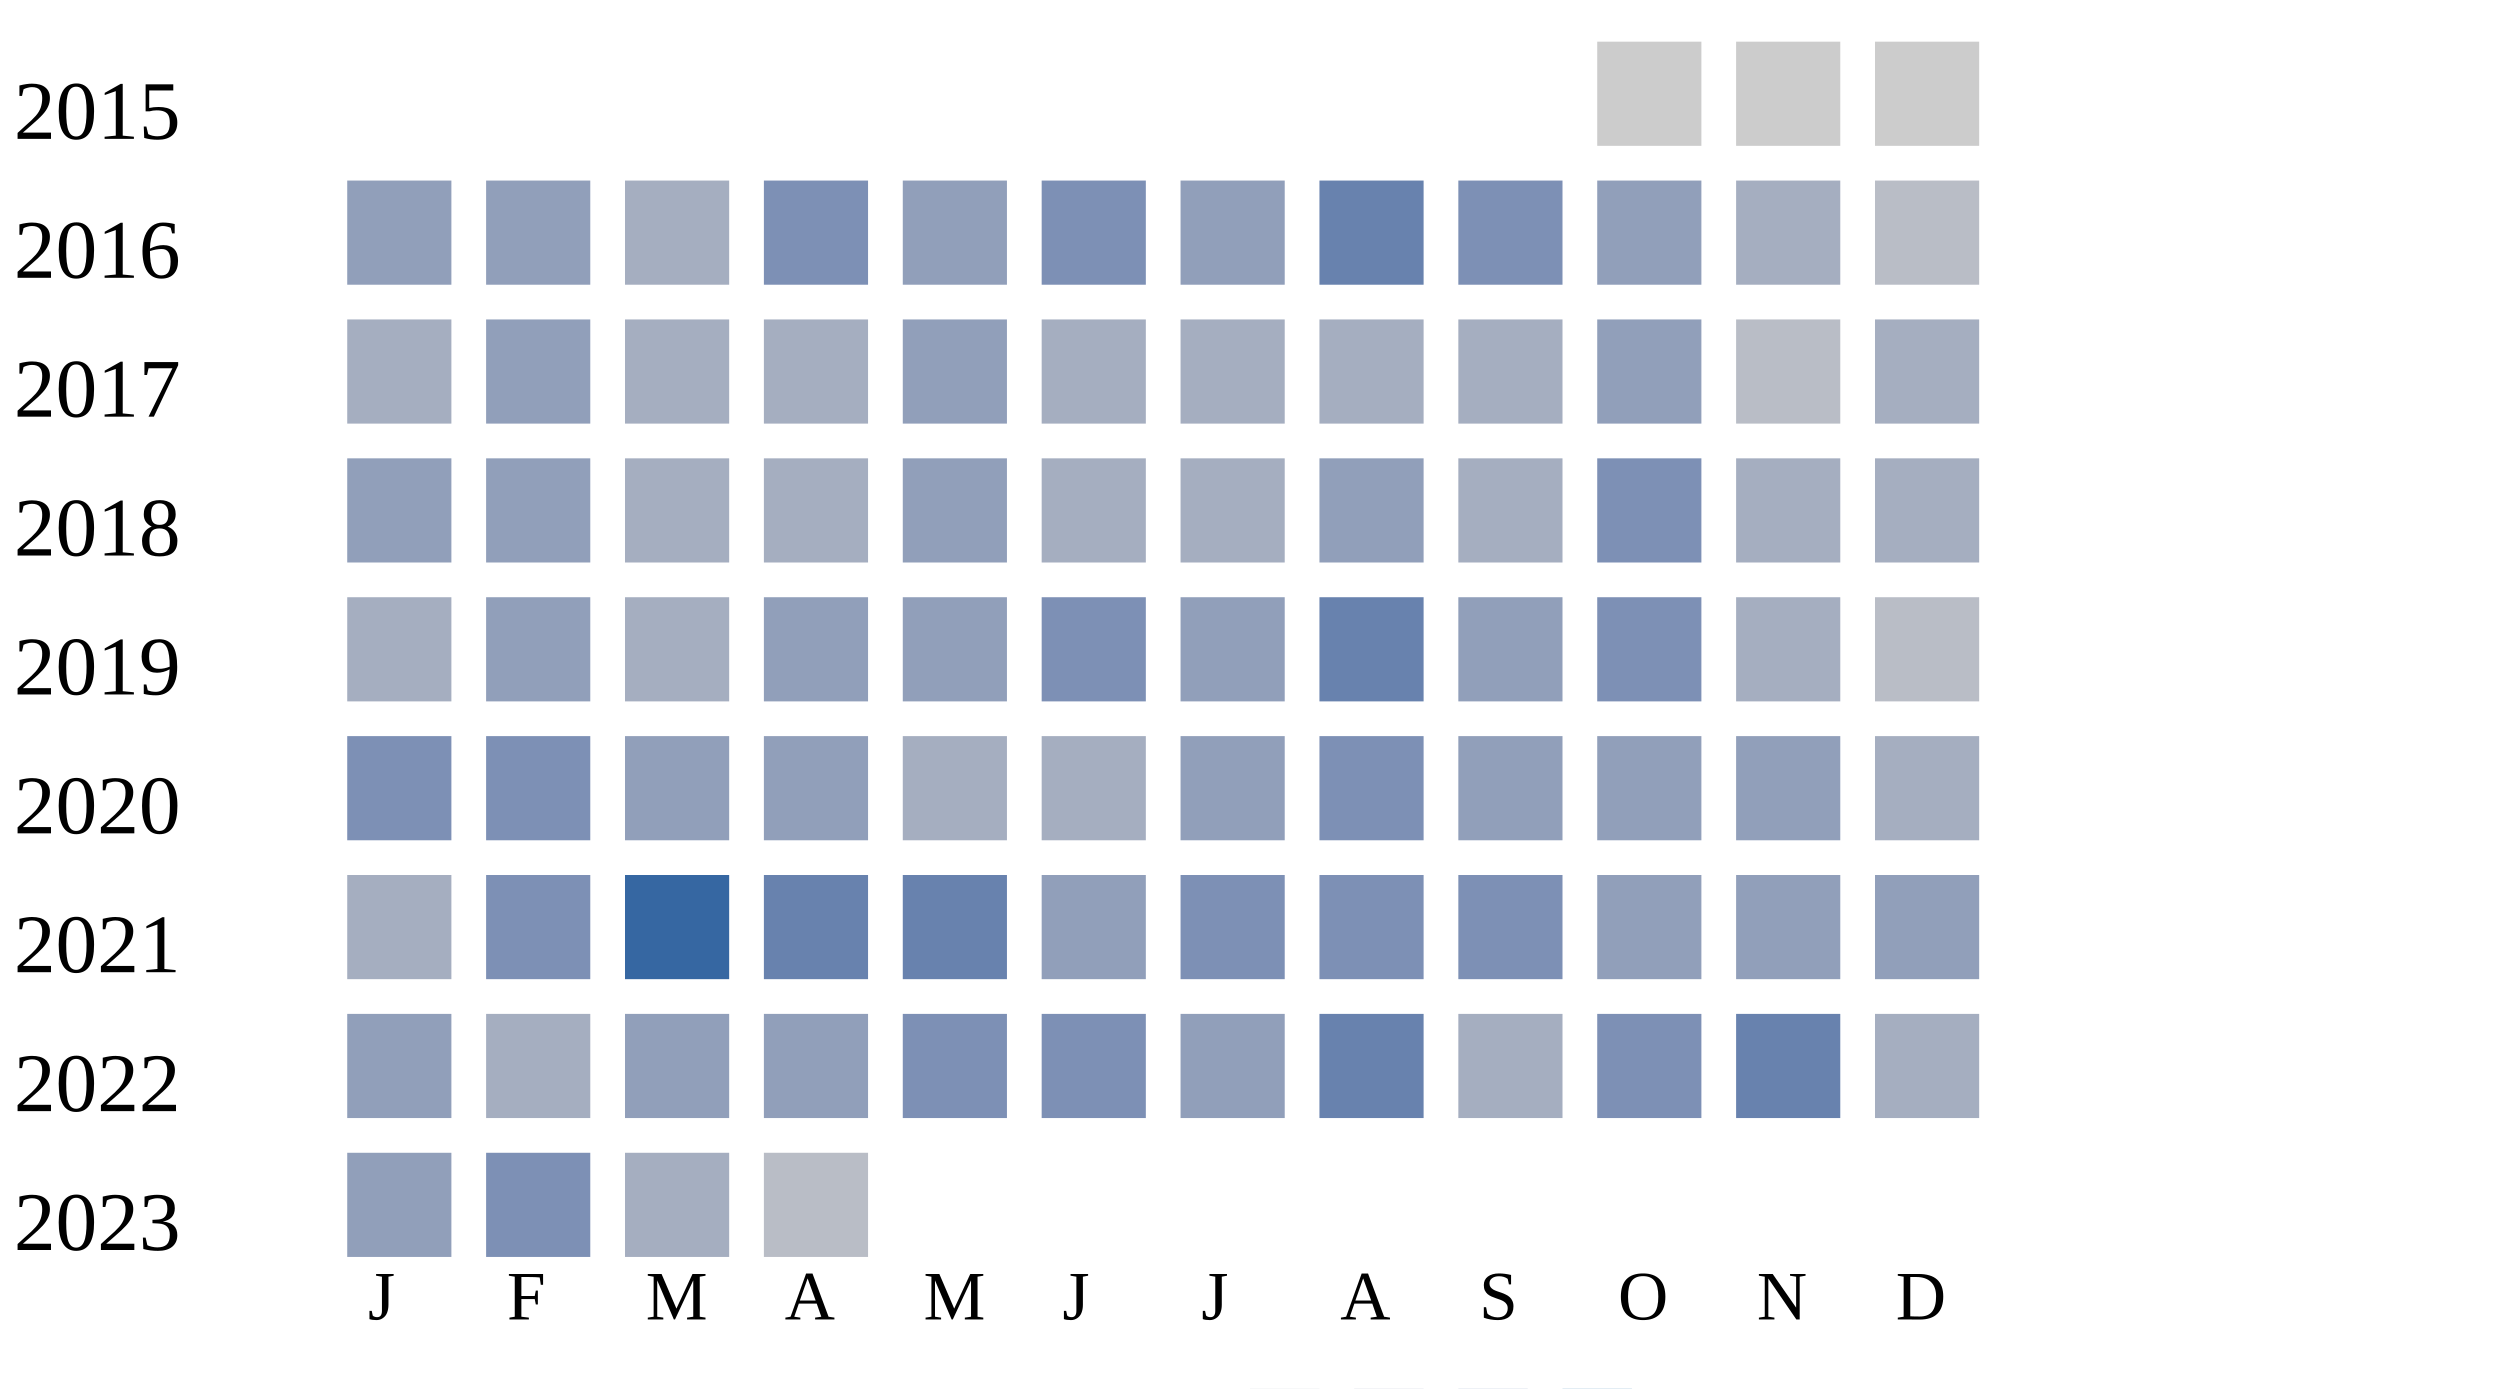
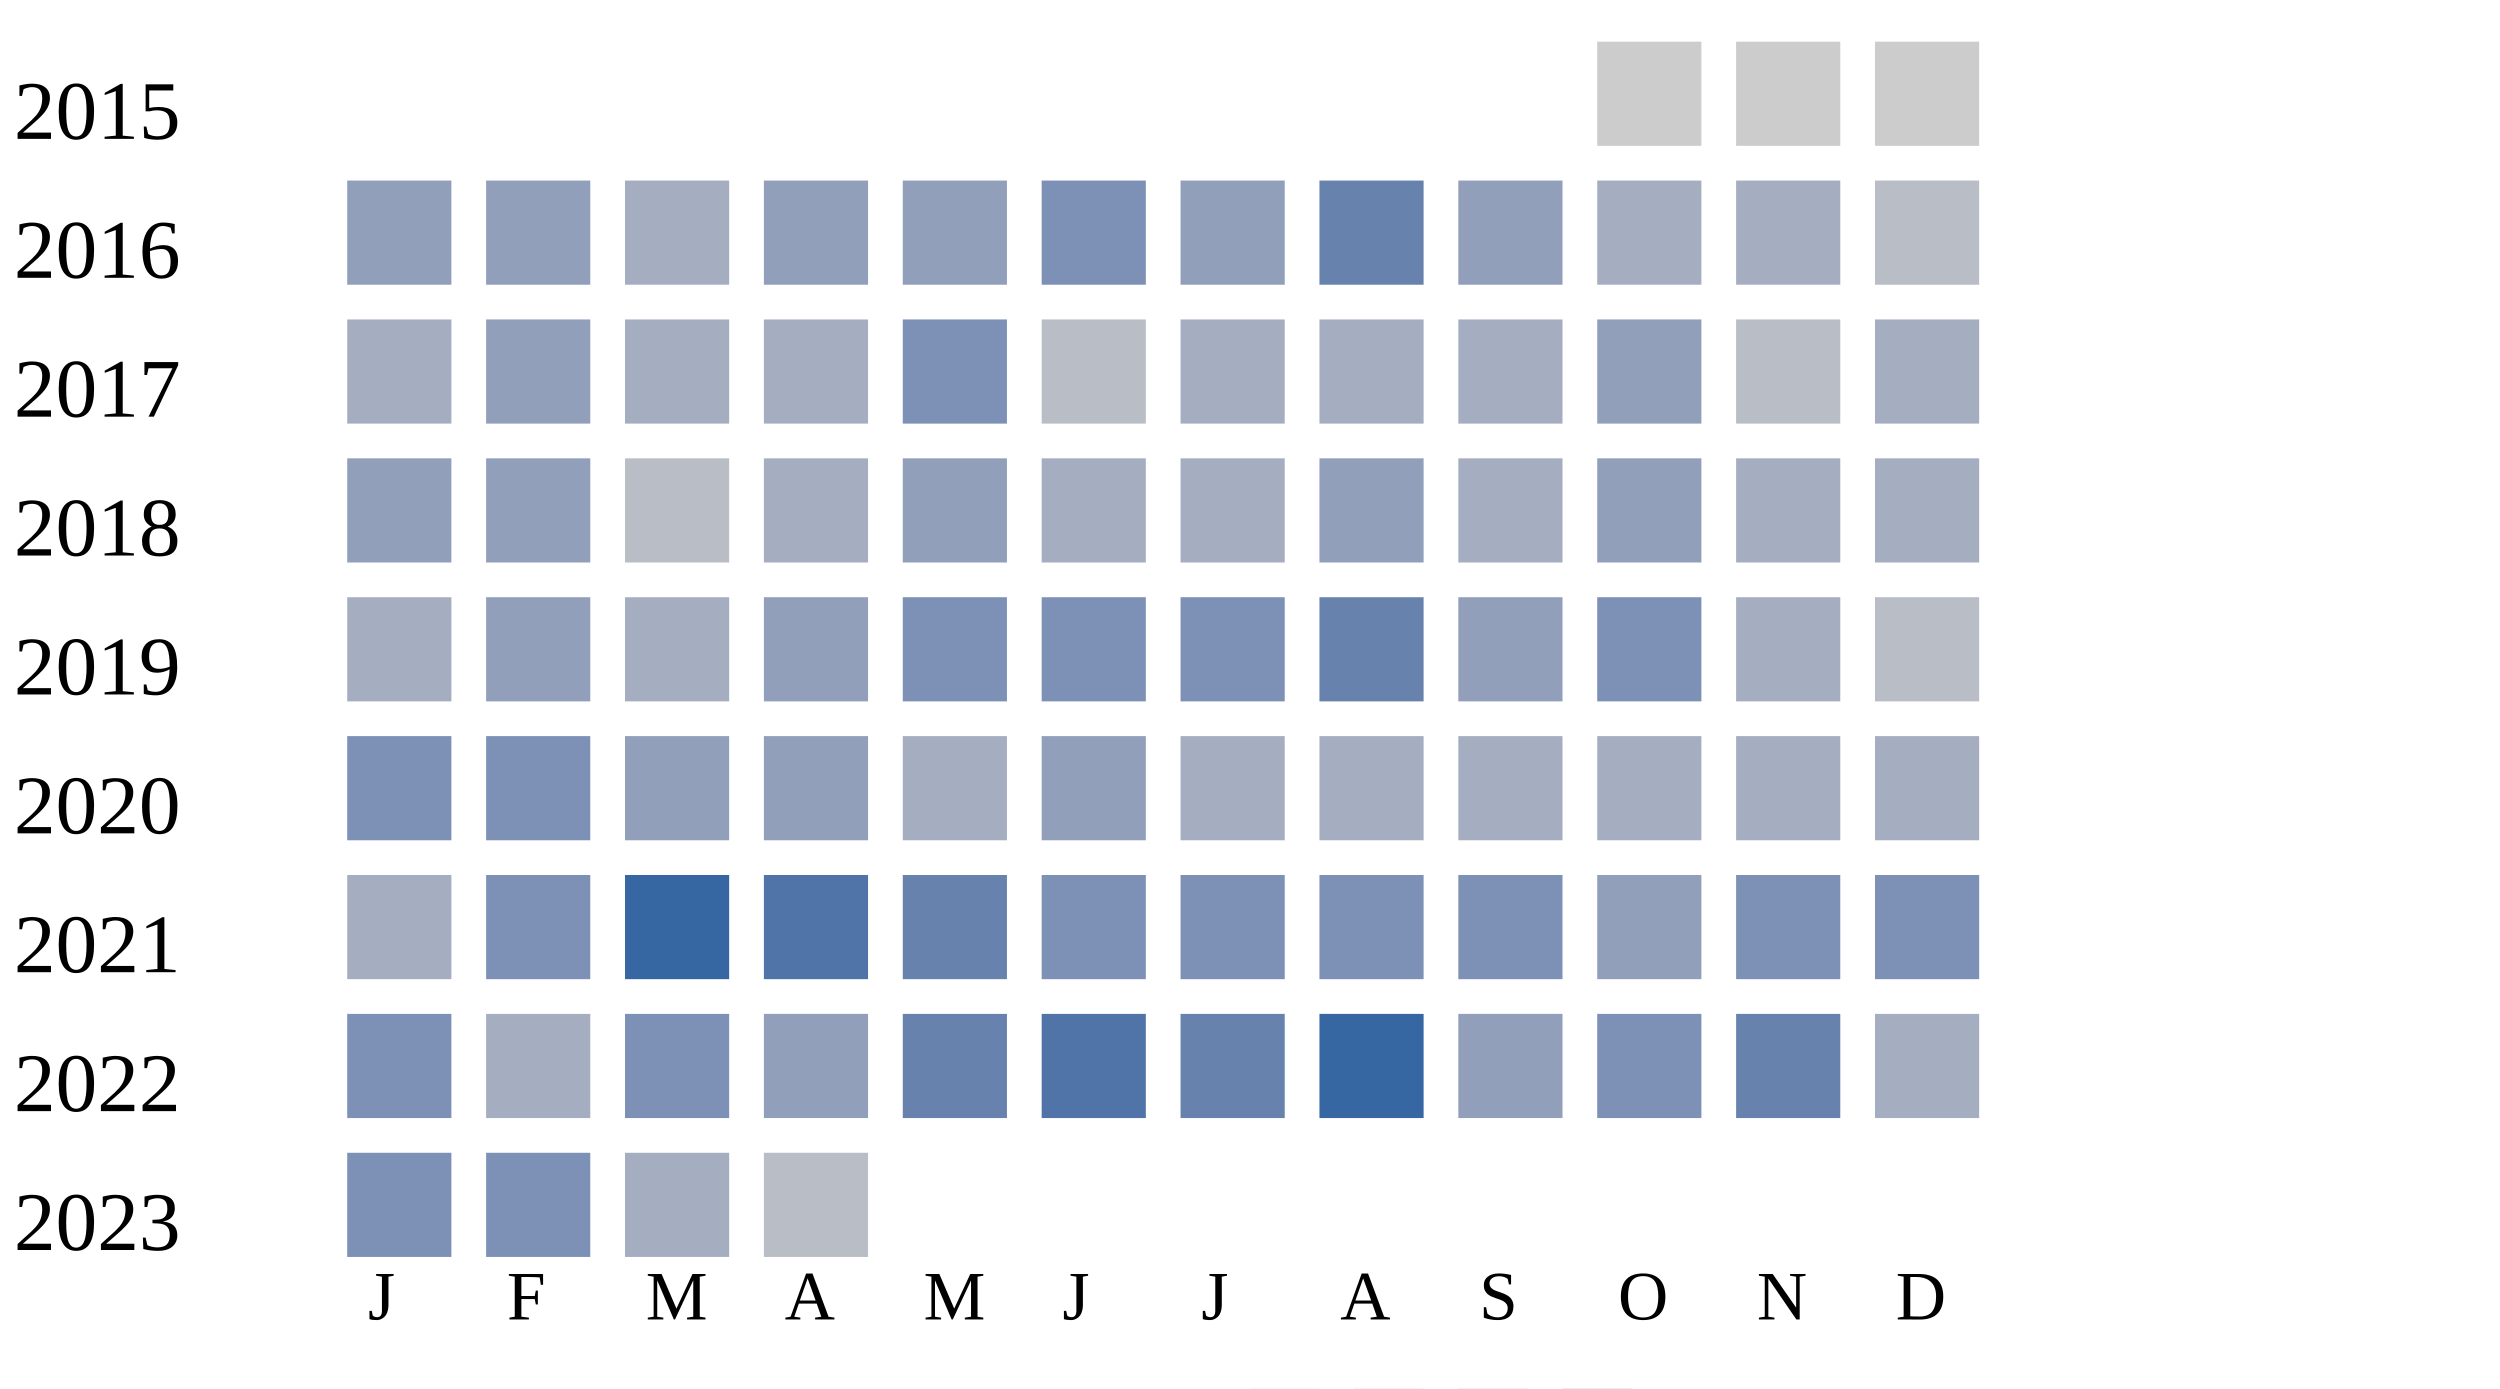
<svg xmlns="http://www.w3.org/2000/svg" width="360" height="200">
  <g transform="translate(0 0)">
    <text x="2" y="20">2015</text>
    <rect x="230" y="6" width="15" height="15" fill="#cccccc" />
    <rect x="250" y="6" width="15" height="15" fill="#cccccc" />
    <rect x="270" y="6" width="15" height="15" fill="#cccccc" />
  </g>
  <g transform="translate(0 20)">
    <text x="2" y="20">2016</text>
    <rect x="50" y="6" width="15" height="15" fill="#919fba" />
    <rect x="70" y="6" width="15" height="15" fill="#919fba" />
    <rect x="90" y="6" width="15" height="15" fill="#a5aec0" />
-     <rect x="110" y="6" width="15" height="15" fill="#7d90b5" />
+     <rect x="110" y="6" width="15" height="15" fill="#919fba" />
    <rect x="130" y="6" width="15" height="15" fill="#919fba" />
    <rect x="150" y="6" width="15" height="15" fill="#7d90b5" />
    <rect x="170" y="6" width="15" height="15" fill="#919fba" />
    <rect x="190" y="6" width="15" height="15" fill="#6882ae" />
-     <rect x="210" y="6" width="15" height="15" fill="#7d90b5" />
-     <rect x="230" y="6" width="15" height="15" fill="#919fba" />
+     <rect x="210" y="6" width="15" height="15" fill="#919fba" />
+     <rect x="230" y="6" width="15" height="15" fill="#a5aec0" />
    <rect x="250" y="6" width="15" height="15" fill="#a5aec0" />
    <rect x="270" y="6" width="15" height="15" fill="#b9bdc6" />
  </g>
  <g transform="translate(0 40)">
    <text x="2" y="20">2017</text>
    <rect x="50" y="6" width="15" height="15" fill="#a5aec0" />
    <rect x="70" y="6" width="15" height="15" fill="#919fba" />
    <rect x="90" y="6" width="15" height="15" fill="#a5aec0" />
    <rect x="110" y="6" width="15" height="15" fill="#a5aec0" />
-     <rect x="130" y="6" width="15" height="15" fill="#919fba" />
-     <rect x="150" y="6" width="15" height="15" fill="#a5aec0" />
+     <rect x="130" y="6" width="15" height="15" fill="#7d90b5" />
+     <rect x="150" y="6" width="15" height="15" fill="#b9bdc6" />
    <rect x="170" y="6" width="15" height="15" fill="#a5aec0" />
    <rect x="190" y="6" width="15" height="15" fill="#a5aec0" />
    <rect x="210" y="6" width="15" height="15" fill="#a5aec0" />
    <rect x="230" y="6" width="15" height="15" fill="#919fba" />
    <rect x="250" y="6" width="15" height="15" fill="#b9bdc6" />
    <rect x="270" y="6" width="15" height="15" fill="#a5aec0" />
  </g>
  <g transform="translate(0 60)">
    <text x="2" y="20">2018</text>
    <rect x="50" y="6" width="15" height="15" fill="#919fba" />
    <rect x="70" y="6" width="15" height="15" fill="#919fba" />
-     <rect x="90" y="6" width="15" height="15" fill="#a5aec0" />
+     <rect x="90" y="6" width="15" height="15" fill="#b9bdc6" />
    <rect x="110" y="6" width="15" height="15" fill="#a5aec0" />
    <rect x="130" y="6" width="15" height="15" fill="#919fba" />
    <rect x="150" y="6" width="15" height="15" fill="#a5aec0" />
    <rect x="170" y="6" width="15" height="15" fill="#a5aec0" />
    <rect x="190" y="6" width="15" height="15" fill="#919fba" />
    <rect x="210" y="6" width="15" height="15" fill="#a5aec0" />
-     <rect x="230" y="6" width="15" height="15" fill="#7d90b5" />
+     <rect x="230" y="6" width="15" height="15" fill="#919fba" />
    <rect x="250" y="6" width="15" height="15" fill="#a5aec0" />
    <rect x="270" y="6" width="15" height="15" fill="#a5aec0" />
  </g>
  <g transform="translate(0 80)">
    <text x="2" y="20">2019</text>
    <rect x="50" y="6" width="15" height="15" fill="#a5aec0" />
    <rect x="70" y="6" width="15" height="15" fill="#919fba" />
    <rect x="90" y="6" width="15" height="15" fill="#a5aec0" />
    <rect x="110" y="6" width="15" height="15" fill="#919fba" />
-     <rect x="130" y="6" width="15" height="15" fill="#919fba" />
+     <rect x="130" y="6" width="15" height="15" fill="#7d90b5" />
    <rect x="150" y="6" width="15" height="15" fill="#7d90b5" />
-     <rect x="170" y="6" width="15" height="15" fill="#919fba" />
+     <rect x="170" y="6" width="15" height="15" fill="#7d90b5" />
    <rect x="190" y="6" width="15" height="15" fill="#6882ae" />
    <rect x="210" y="6" width="15" height="15" fill="#919fba" />
    <rect x="230" y="6" width="15" height="15" fill="#7d90b5" />
    <rect x="250" y="6" width="15" height="15" fill="#a5aec0" />
    <rect x="270" y="6" width="15" height="15" fill="#b9bdc6" />
  </g>
  <g transform="translate(0 100)">
    <text x="2" y="20">2020</text>
    <rect x="50" y="6" width="15" height="15" fill="#7d90b5" />
    <rect x="70" y="6" width="15" height="15" fill="#7d90b5" />
    <rect x="90" y="6" width="15" height="15" fill="#919fba" />
    <rect x="110" y="6" width="15" height="15" fill="#919fba" />
    <rect x="130" y="6" width="15" height="15" fill="#a5aec0" />
-     <rect x="150" y="6" width="15" height="15" fill="#a5aec0" />
-     <rect x="170" y="6" width="15" height="15" fill="#919fba" />
-     <rect x="190" y="6" width="15" height="15" fill="#7d90b5" />
-     <rect x="210" y="6" width="15" height="15" fill="#919fba" />
-     <rect x="230" y="6" width="15" height="15" fill="#919fba" />
-     <rect x="250" y="6" width="15" height="15" fill="#919fba" />
+     <rect x="150" y="6" width="15" height="15" fill="#919fba" />
+     <rect x="170" y="6" width="15" height="15" fill="#a5aec0" />
+     <rect x="190" y="6" width="15" height="15" fill="#a5aec0" />
+     <rect x="210" y="6" width="15" height="15" fill="#a5aec0" />
+     <rect x="230" y="6" width="15" height="15" fill="#a5aec0" />
+     <rect x="250" y="6" width="15" height="15" fill="#a5aec0" />
    <rect x="270" y="6" width="15" height="15" fill="#a5aec0" />
  </g>
  <g transform="translate(0 120)">
    <text x="2" y="20">2021</text>
    <rect x="50" y="6" width="15" height="15" fill="#a5aec0" />
    <rect x="70" y="6" width="15" height="15" fill="#7d90b5" />
    <rect x="90" y="6" width="15" height="15" fill="#3667a2" />
-     <rect x="110" y="6" width="15" height="15" fill="#6882ae" />
+     <rect x="110" y="6" width="15" height="15" fill="#5174a8" />
    <rect x="130" y="6" width="15" height="15" fill="#6882ae" />
-     <rect x="150" y="6" width="15" height="15" fill="#919fba" />
+     <rect x="150" y="6" width="15" height="15" fill="#7d90b5" />
    <rect x="170" y="6" width="15" height="15" fill="#7d90b5" />
    <rect x="190" y="6" width="15" height="15" fill="#7d90b5" />
    <rect x="210" y="6" width="15" height="15" fill="#7d90b5" />
    <rect x="230" y="6" width="15" height="15" fill="#919fba" />
-     <rect x="250" y="6" width="15" height="15" fill="#919fba" />
-     <rect x="270" y="6" width="15" height="15" fill="#919fba" />
+     <rect x="250" y="6" width="15" height="15" fill="#7d90b5" />
+     <rect x="270" y="6" width="15" height="15" fill="#7d90b5" />
  </g>
  <g transform="translate(0 140)">
    <text x="2" y="20">2022</text>
-     <rect x="50" y="6" width="15" height="15" fill="#919fba" />
+     <rect x="50" y="6" width="15" height="15" fill="#7d90b5" />
    <rect x="70" y="6" width="15" height="15" fill="#a5aec0" />
-     <rect x="90" y="6" width="15" height="15" fill="#919fba" />
+     <rect x="90" y="6" width="15" height="15" fill="#7d90b5" />
    <rect x="110" y="6" width="15" height="15" fill="#919fba" />
-     <rect x="130" y="6" width="15" height="15" fill="#7d90b5" />
-     <rect x="150" y="6" width="15" height="15" fill="#7d90b5" />
-     <rect x="170" y="6" width="15" height="15" fill="#919fba" />
-     <rect x="190" y="6" width="15" height="15" fill="#6882ae" />
-     <rect x="210" y="6" width="15" height="15" fill="#a5aec0" />
+     <rect x="130" y="6" width="15" height="15" fill="#6882ae" />
+     <rect x="150" y="6" width="15" height="15" fill="#5174a8" />
+     <rect x="170" y="6" width="15" height="15" fill="#6882ae" />
+     <rect x="190" y="6" width="15" height="15" fill="#3667a2" />
+     <rect x="210" y="6" width="15" height="15" fill="#919fba" />
    <rect x="230" y="6" width="15" height="15" fill="#7d90b5" />
    <rect x="250" y="6" width="15" height="15" fill="#6882ae" />
    <rect x="270" y="6" width="15" height="15" fill="#a5aec0" />
  </g>
  <g transform="translate(0 160)">
    <text x="2" y="20">2023</text>
-     <rect x="50" y="6" width="15" height="15" fill="#919fba" />
+     <rect x="50" y="6" width="15" height="15" fill="#7d90b5" />
    <rect x="70" y="6" width="15" height="15" fill="#7d90b5" />
    <rect x="90" y="6" width="15" height="15" fill="#a5aec0" />
    <rect x="110" y="6" width="15" height="15" fill="#b9bdc6" />
  </g>
  <text style="font-size: 10px; text-align: center" x="53" y="190">J</text>
  <text style="font-size: 10px; text-align: center" x="73" y="190">F</text>
  <text style="font-size: 10px; text-align: center" x="93" y="190">M</text>
  <text style="font-size: 10px; text-align: center" x="113" y="190">A</text>
  <text style="font-size: 10px; text-align: center" x="133" y="190">M</text>
  <text style="font-size: 10px; text-align: center" x="153" y="190">J</text>
  <text style="font-size: 10px; text-align: center" x="173" y="190">J</text>
  <text style="font-size: 10px; text-align: center" x="193" y="190">A</text>
  <text style="font-size: 10px; text-align: center" x="213" y="190">S</text>
  <text style="font-size: 10px; text-align: center" x="233" y="190">O</text>
  <text style="font-size: 10px; text-align: center" x="253" y="190">N</text>
  <text style="font-size: 10px; text-align: center" x="273" y="190">D</text>
  <text style="font-size: 10px;" x="155" y="209">Less</text>
  <rect fill="#b9bdc6" width="10" height="10" x="180" y="200" />
  <rect fill="#919fba" width="10" height="10" x="195" y="200" />
  <rect fill="#6882ae" width="10" height="10" x="210" y="200" />
  <rect fill="#005a9c" width="10" height="10" x="225" y="200" />
  <text x="240" y="209" style="font-size: 10px;">More</text>
</svg>
